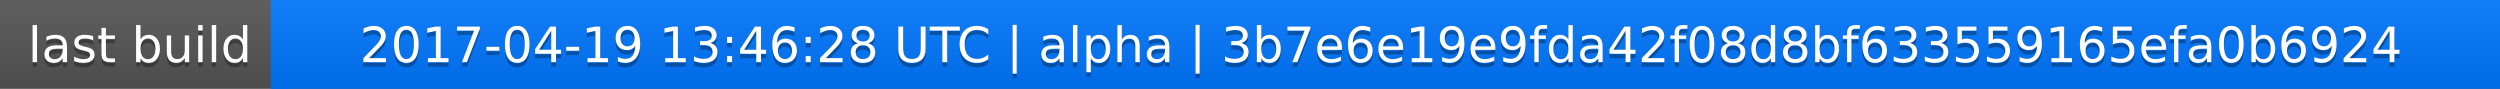
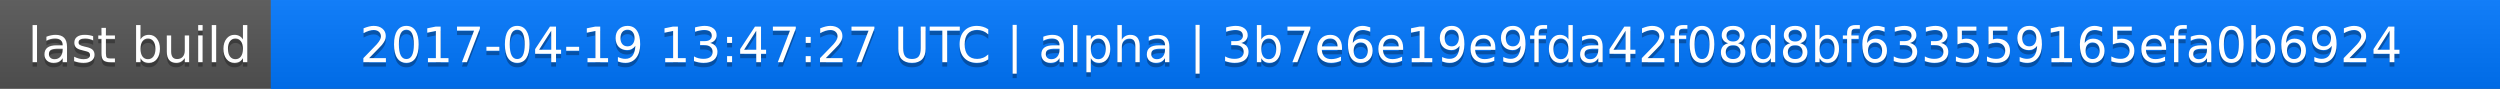
<svg xmlns="http://www.w3.org/2000/svg" width="563" height="20">
  <linearGradient id="a" x2="0" y2="100%">
    <stop offset="0" stop-color="#bbb" stop-opacity=".1" />
    <stop offset="1" stop-opacity=".1" />
  </linearGradient>
  <rect rx="0" width="563" height="20" fill="#555" />
  <rect rx="0" x="61" width="502" height="20" fill="#07f" />
  <path fill="#07f" d="M61 0h4v20h-4z" />
  <rect rx="0" width="563" height="20" fill="url(#a)" />
  <g fill="#fff" text-anchor="middle" font-family="DejaVu Sans,Verdana,Geneva,sans-serif" font-size="11">
    <text x="31.5" y="15" fill="#010101" fill-opacity=".3">last build</text>
    <text x="31.5" y="14">last build</text>
-     <text x="311" y="15" fill="#010101" fill-opacity=".3">2017-04-19 13:46:28 UTC | alpha | 3b7e6e19e9fda42f08d8bf633559165efa0b6924</text>
-     <text x="311" y="14">2017-04-19 13:46:28 UTC | alpha | 3b7e6e19e9fda42f08d8bf633559165efa0b6924</text>
+     <text x="311" y="15" fill="#010101" fill-opacity=".3">2017-04-19 13:47:27 UTC | alpha | 3b7e6e19e9fda42f08d8bf633559165efa0b6924</text>
+     <text x="311" y="14">2017-04-19 13:47:27 UTC | alpha | 3b7e6e19e9fda42f08d8bf633559165efa0b6924</text>
  </g>
</svg>
